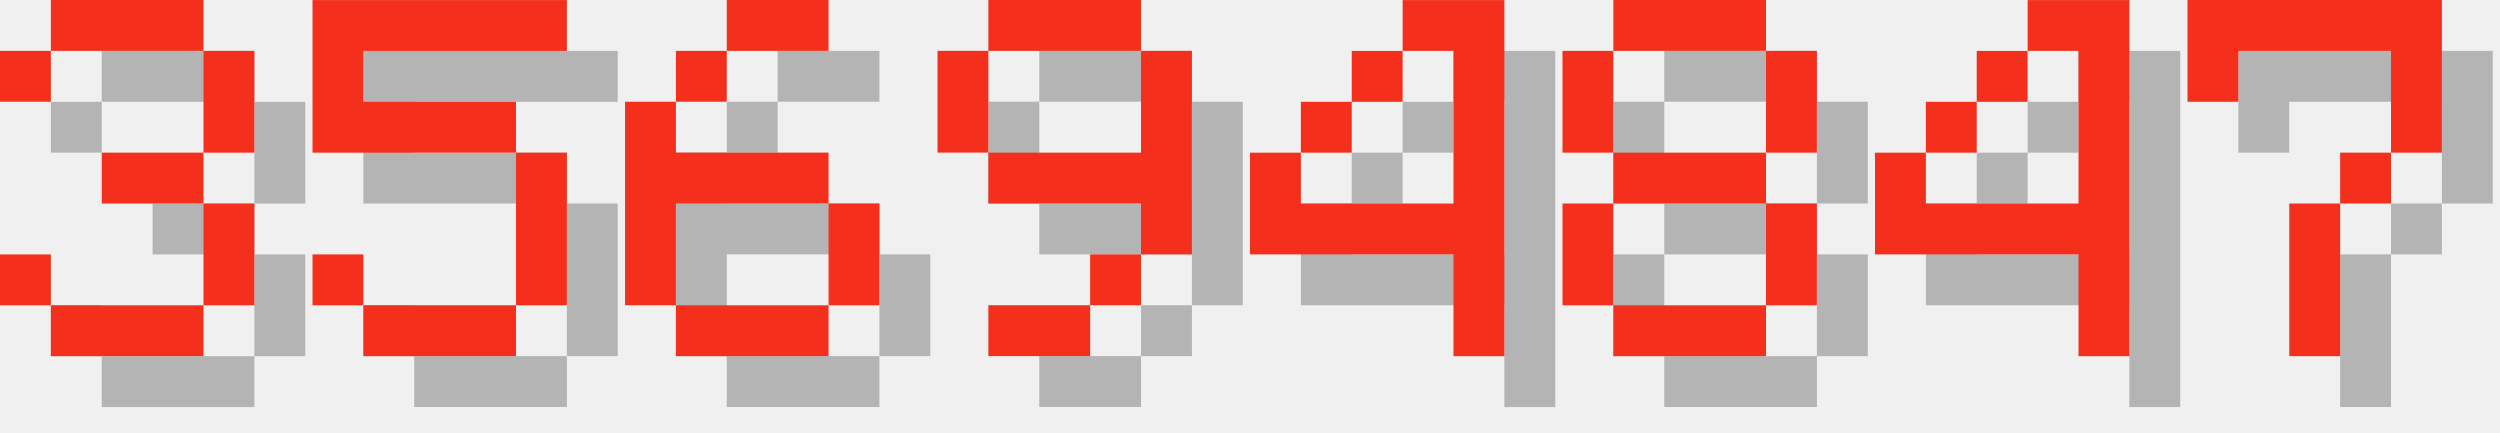
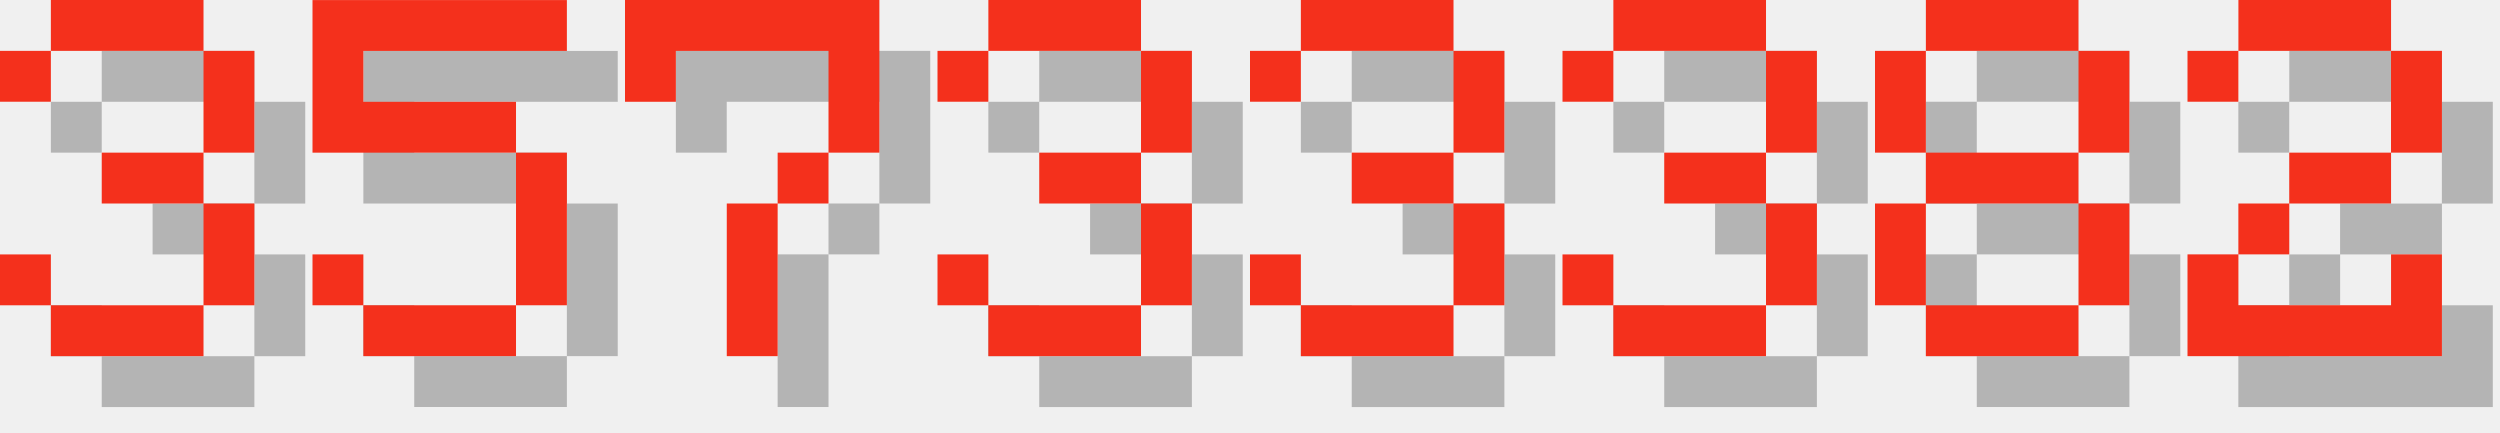
<svg xmlns="http://www.w3.org/2000/svg" version="1.1" width="208.0" height="36">
  <style>
        .text-foreground {
            fill: #F4301C;
        }
        .text-shadow {
            fill: #000000;
            fill-opacity: 0.25;
        }
    </style>
  <g class="digit" id="digit_3" transform="translate(0.0, 0), scale(4)">
    <path id="digit_3_shadow" class="text-shadow" d="m1.058 2.117v1.058h1.058v-1.058h3.175v2.117h-2.117v1.058h2.117v2.117h-3.175v-1.058h-1.058v1.058h1.058v1.058h3.175v-1.058h1.058v-2.117h-1.058v-1.058h1.058v-2.117h-1.058v-1.058h-3.175v1.058h-1.058z" fill-opacity=".5" style="paint-order:stroke fill markers" />
    <path id="digit_3_fg" class="text-foreground" d="m0 1.058v1.058h1.058v-1.058h3.175v2.117h-2.117v1.058h2.117v2.117h-3.175v-1.058h-1.058v1.058h1.058v1.058h3.175v-1.058h1.058v-2.117h-1.058v-1.058h1.058v-2.117h-1.058v-1.058h-3.175v1.058h-1.058z" fill="#fff" style="paint-order:stroke fill markers" />
  </g>
  <g class="digit" id="digit_5" transform="translate(26.0, 0), scale(4)">
    <path id="digit_5_shadow" class="text-shadow" d="m1.058 1.058v3.175h4.233v3.175h-3.175v-1.058h-1.058v1.058h1.058v1.058h3.175v-1.058h1.058v-3.175h-1.058v-1.058h-3.175v-1.058h4.233v-1.058h-5.292z" fill-opacity=".5" style="paint-order:stroke fill markers" />
    <path id="digit_5_fg" class="text-foreground" d="m0 0v3.175h4.233v3.175h-3.175v-1.058h-1.058v1.058h1.058v1.058h3.175v-1.058h1.058v-3.175h-1.058v-1.058h-3.175v-1.058h4.233v-1.058h-5.292z" fill="#fff" style="paint-order:stroke fill markers" />
  </g>
-   <g class="digit" id="digit_6" transform="translate(52.0, 0), scale(4)">
-     <path id="digit_6_shadow" class="text-shadow" d="m3.175 1.058v1.058h2.117v-1.058h-2.117zm0 1.058h-1.058v1.058h1.058v-1.058zm-1.058 1.058h-1.058v4.233h1.058v-2.117h3.175v-1.058h-3.175v-1.058zm3.175 2.117v2.117h1.058v-2.117h-1.058zm0 2.117h-3.175v1.058h3.175v-1.058z" fill-opacity=".5" style="paint-order:stroke fill markers" />
-     <path id="digit_6_fg" class="text-foreground" d="m2.117 0v1.058h2.117v-1.058h-2.117zm0 1.058h-1.058v1.058h1.058v-1.058zm-1.058 1.058h-1.058v4.233h1.058v-2.117h3.175v-1.058h-3.175v-1.058zm3.175 2.117v2.117h1.058v-2.117h-1.058zm0 2.117h-3.175v1.058h3.175v-1.058z" fill="#fff" style="paint-order:stroke fill markers" />
+   <g class="digit" id="digit_7" transform="translate(52.0, 0), scale(4)">
+     <path id="digit_7_shadow" class="text-shadow" d="m1.058 1.058 2e-6 2.117h1.058v-1.058h3.175v1.058l2e-7 1.058h-1.058v1.058h-1.058l4e-7 3.175 1.058 1e-7v-3.175h1.058v-1.058h1.058l5e-7 -1.058v-2.117z" fill-opacity=".5" style="paint-order:stroke fill markers" />
+     <path id="digit_7_fg" class="text-foreground" d="m0 0 2e-6 2.117h1.058v-1.058h3.175v1.058l2e-7 1.058h-1.058v1.058h-1.058l4e-7 3.175 1.058 1e-7v-3.175h1.058v-1.058h1.058l5e-7 -1.058v-2.117z" fill="#fff" style="paint-order:stroke fill markers" />
  </g>
-   <g class="digit" id="digit_9" transform="translate(78.0, 0), scale(4)">
-     <path id="digit_9_shadow" class="text-shadow" d="m2.117 1.058v1.058h3.175v-1.058h-3.175zm3.175 1.058v2.117h-3.175v1.058h3.175v1.058h1.058v-4.233h-1.058zm0 4.233h-1.058v1.058h1.058v-1.058zm-1.058 1.058h-2.117v1.058h2.117v-1.058zm-2.117-3.175v-2.117h-1.058v2.117h1.058z" fill-opacity=".5" style="paint-order:stroke fill markers" />
-     <path id="digit_9_fg" class="text-foreground" d="m1.058 0v1.058h3.175v-1.058h-3.175zm3.175 1.058v2.117h-3.175v1.058h3.175v1.058h1.058v-4.233h-1.058zm0 4.233h-1.058v1.058h1.058v-1.058zm-1.058 1.058h-2.117v1.058h2.117v-1.058zm-2.117-3.175v-2.117h-1.058v2.117h1.058z" fill="#fff" style="paint-order:stroke fill markers" />
+   <g class="digit" id="digit_3" transform="translate(78.0, 0), scale(4)">
+     <path id="digit_3_shadow" class="text-shadow" d="m1.058 2.117v1.058h1.058v-1.058h3.175v2.117h-2.117v1.058h2.117v2.117h-3.175v-1.058h-1.058v1.058h1.058v1.058h3.175v-1.058h1.058v-2.117h-1.058v-1.058h1.058v-2.117h-1.058v-1.058h-3.175v1.058h-1.058z" fill-opacity=".5" style="paint-order:stroke fill markers" />
+     <path id="digit_3_fg" class="text-foreground" d="m0 1.058v1.058h1.058v-1.058h3.175v2.117h-2.117v1.058h2.117v2.117h-3.175v-1.058h-1.058v1.058h1.058v1.058h3.175v-1.058h1.058v-2.117h-1.058v-1.058h1.058v-2.117h-1.058v-1.058h-3.175v1.058h-1.058z" fill="#fff" style="paint-order:stroke fill markers" />
  </g>
-   <g class="digit" id="digit_4" transform="translate(104.0, 0), scale(4)">
-     <path id="digit_4_shadow" class="text-shadow" d="m4.233 1.058v1.058h1.058v3.175h-3.175v-1.058h-1.058v2.117h4.233v2.117h1.058v-7.408h-2.117zm-2.117 3.175h1.058v-1.058h-1.058v1.058zm1.058-1.058h1.058v-1.058h-1.058v1.058z" fill-opacity=".5" style="paint-order:stroke fill markers" />
-     <path id="digit_4_fg" class="text-foreground" d="m3.175 0v1.058h1.058v3.175h-3.175v-1.058h-1.058v2.117h4.233v2.117h1.058v-7.408h-2.117zm-2.117 3.175h1.058v-1.058h-1.058v1.058zm1.058-1.058h1.058v-1.058h-1.058v1.058z" fill="#fff" style="paint-order:stroke fill markers" />
+   <g class="digit" id="digit_3" transform="translate(104.0, 0), scale(4)">
+     <path id="digit_3_shadow" class="text-shadow" d="m1.058 2.117v1.058h1.058v-1.058h3.175v2.117h-2.117v1.058h2.117v2.117h-3.175v-1.058h-1.058v1.058h1.058v1.058h3.175v-1.058h1.058v-2.117h-1.058v-1.058h1.058v-2.117h-1.058v-1.058h-3.175v1.058h-1.058z" fill-opacity=".5" style="paint-order:stroke fill markers" />
+     <path id="digit_3_fg" class="text-foreground" d="m0 1.058v1.058h1.058v-1.058h3.175v2.117h-2.117v1.058h2.117v2.117h-3.175v-1.058h-1.058v1.058h1.058v1.058h3.175v-1.058h1.058v-2.117h-1.058v-1.058h1.058v-2.117h-1.058v-1.058h-3.175v1.058h-1.058z" fill="#fff" style="paint-order:stroke fill markers" />
  </g>
-   <g class="digit" id="digit_8" transform="translate(130.0, 0), scale(4)">
+   <g class="digit" id="digit_3" transform="translate(130.0, 0), scale(4)">
+     <path id="digit_3_shadow" class="text-shadow" d="m1.058 2.117v1.058h1.058v-1.058h3.175v2.117h-2.117v1.058h2.117v2.117h-3.175v-1.058h-1.058v1.058h1.058v1.058h3.175v-1.058h1.058v-2.117h-1.058v-1.058h1.058v-2.117h-1.058v-1.058h-3.175v1.058h-1.058z" fill-opacity=".5" style="paint-order:stroke fill markers" />
+     <path id="digit_3_fg" class="text-foreground" d="m0 1.058v1.058h1.058v-1.058h3.175v2.117h-2.117v1.058h2.117v2.117h-3.175v-1.058h-1.058v1.058h1.058v1.058h3.175v-1.058h1.058v-2.117h-1.058v-1.058h1.058v-2.117h-1.058v-1.058h-3.175v1.058h-1.058z" fill="#fff" style="paint-order:stroke fill markers" />
+   </g>
+   <g class="digit" id="digit_8" transform="translate(156.0, 0), scale(4)">
    <path id="digit_8_shadow" class="text-shadow" d="m2.117 1.058v1.058h3.175v-1.058h-3.175zm3.175 1.058v2.117h1.058v-2.117h-1.058zm0 2.117h-3.175v1.058h3.175v-1.058zm0 1.058v2.117h1.058v-2.117h-1.058zm0 2.117h-3.175v1.058h3.175v-1.058zm-3.175 0v-2.117h-1.058v2.117h1.058zm0-3.175v-2.117h-1.058v2.117h1.058z" fill-opacity=".5" style="paint-order:stroke fill markers" />
    <path id="digit_8_fg" class="text-foreground" d="m1.058 0v1.058h3.175v-1.058h-3.175zm3.175 1.058v2.117h1.058v-2.117h-1.058zm0 2.117h-3.175v1.058h3.175v-1.058zm0 1.058v2.117h1.058v-2.117h-1.058zm0 2.117h-3.175v1.058h3.175v-1.058zm-3.175 0v-2.117h-1.058v2.117h1.058zm0-3.175v-2.117h-1.058v2.117h1.058z" fill="#fff" style="paint-order:stroke fill markers" />
  </g>
-   <g class="digit" id="digit_4" transform="translate(156.0, 0), scale(4)">
-     <path id="digit_4_shadow" class="text-shadow" d="m4.233 1.058v1.058h1.058v3.175h-3.175v-1.058h-1.058v2.117h4.233v2.117h1.058v-7.408h-2.117zm-2.117 3.175h1.058v-1.058h-1.058v1.058zm1.058-1.058h1.058v-1.058h-1.058v1.058z" fill-opacity=".5" style="paint-order:stroke fill markers" />
-     <path id="digit_4_fg" class="text-foreground" d="m3.175 0v1.058h1.058v3.175h-3.175v-1.058h-1.058v2.117h4.233v2.117h1.058v-7.408h-2.117zm-2.117 3.175h1.058v-1.058h-1.058v1.058zm1.058-1.058h1.058v-1.058h-1.058v1.058z" fill="#fff" style="paint-order:stroke fill markers" />
-   </g>
-   <g class="digit" id="digit_7" transform="translate(182.0, 0), scale(4)">
-     <path id="digit_7_shadow" class="text-shadow" d="m1.058 1.058 2e-6 2.117h1.058v-1.058h3.175v1.058l2e-7 1.058h-1.058v1.058h-1.058l4e-7 3.175 1.058 1e-7v-3.175h1.058v-1.058h1.058l5e-7 -1.058v-2.117z" fill-opacity=".5" style="paint-order:stroke fill markers" />
-     <path id="digit_7_fg" class="text-foreground" d="m0 0 2e-6 2.117h1.058v-1.058h3.175v1.058l2e-7 1.058h-1.058v1.058h-1.058l4e-7 3.175 1.058 1e-7v-3.175h1.058v-1.058h1.058l5e-7 -1.058v-2.117z" fill="#fff" style="paint-order:stroke fill markers" />
+   <g class="digit" id="digit_2" transform="translate(182.0, 0), scale(4)">
+     <path id="digit_2_shadow" class="text-shadow" d="m1.058 2.117v1.058h1.058v-1.058h3.175v2.117h-2.117v1.058h-1.058v1.058h-1.058v2.117h5.292v-2.117h-1.058v1.058h-3.175v-1.058h1.058v-1.058h2.117v-1.058h1.058v-2.117h-1.058v-1.058h-3.175v1.058h-1.058z" fill-opacity=".5" style="paint-order:stroke fill markers" />
+     <path id="digit_2_fg" class="text-foreground" d="m0 1.058v1.058h1.058v-1.058h3.175v2.117h-2.117v1.058h-1.058v1.058h-1.058v2.117h5.292v-2.117h-1.058v1.058h-3.175v-1.058h1.058v-1.058h2.117v-1.058h1.058v-2.117h-1.058v-1.058h-3.175v1.058h-1.058z" fill="#fff" style="paint-order:stroke fill markers" />
  </g>
</svg>
